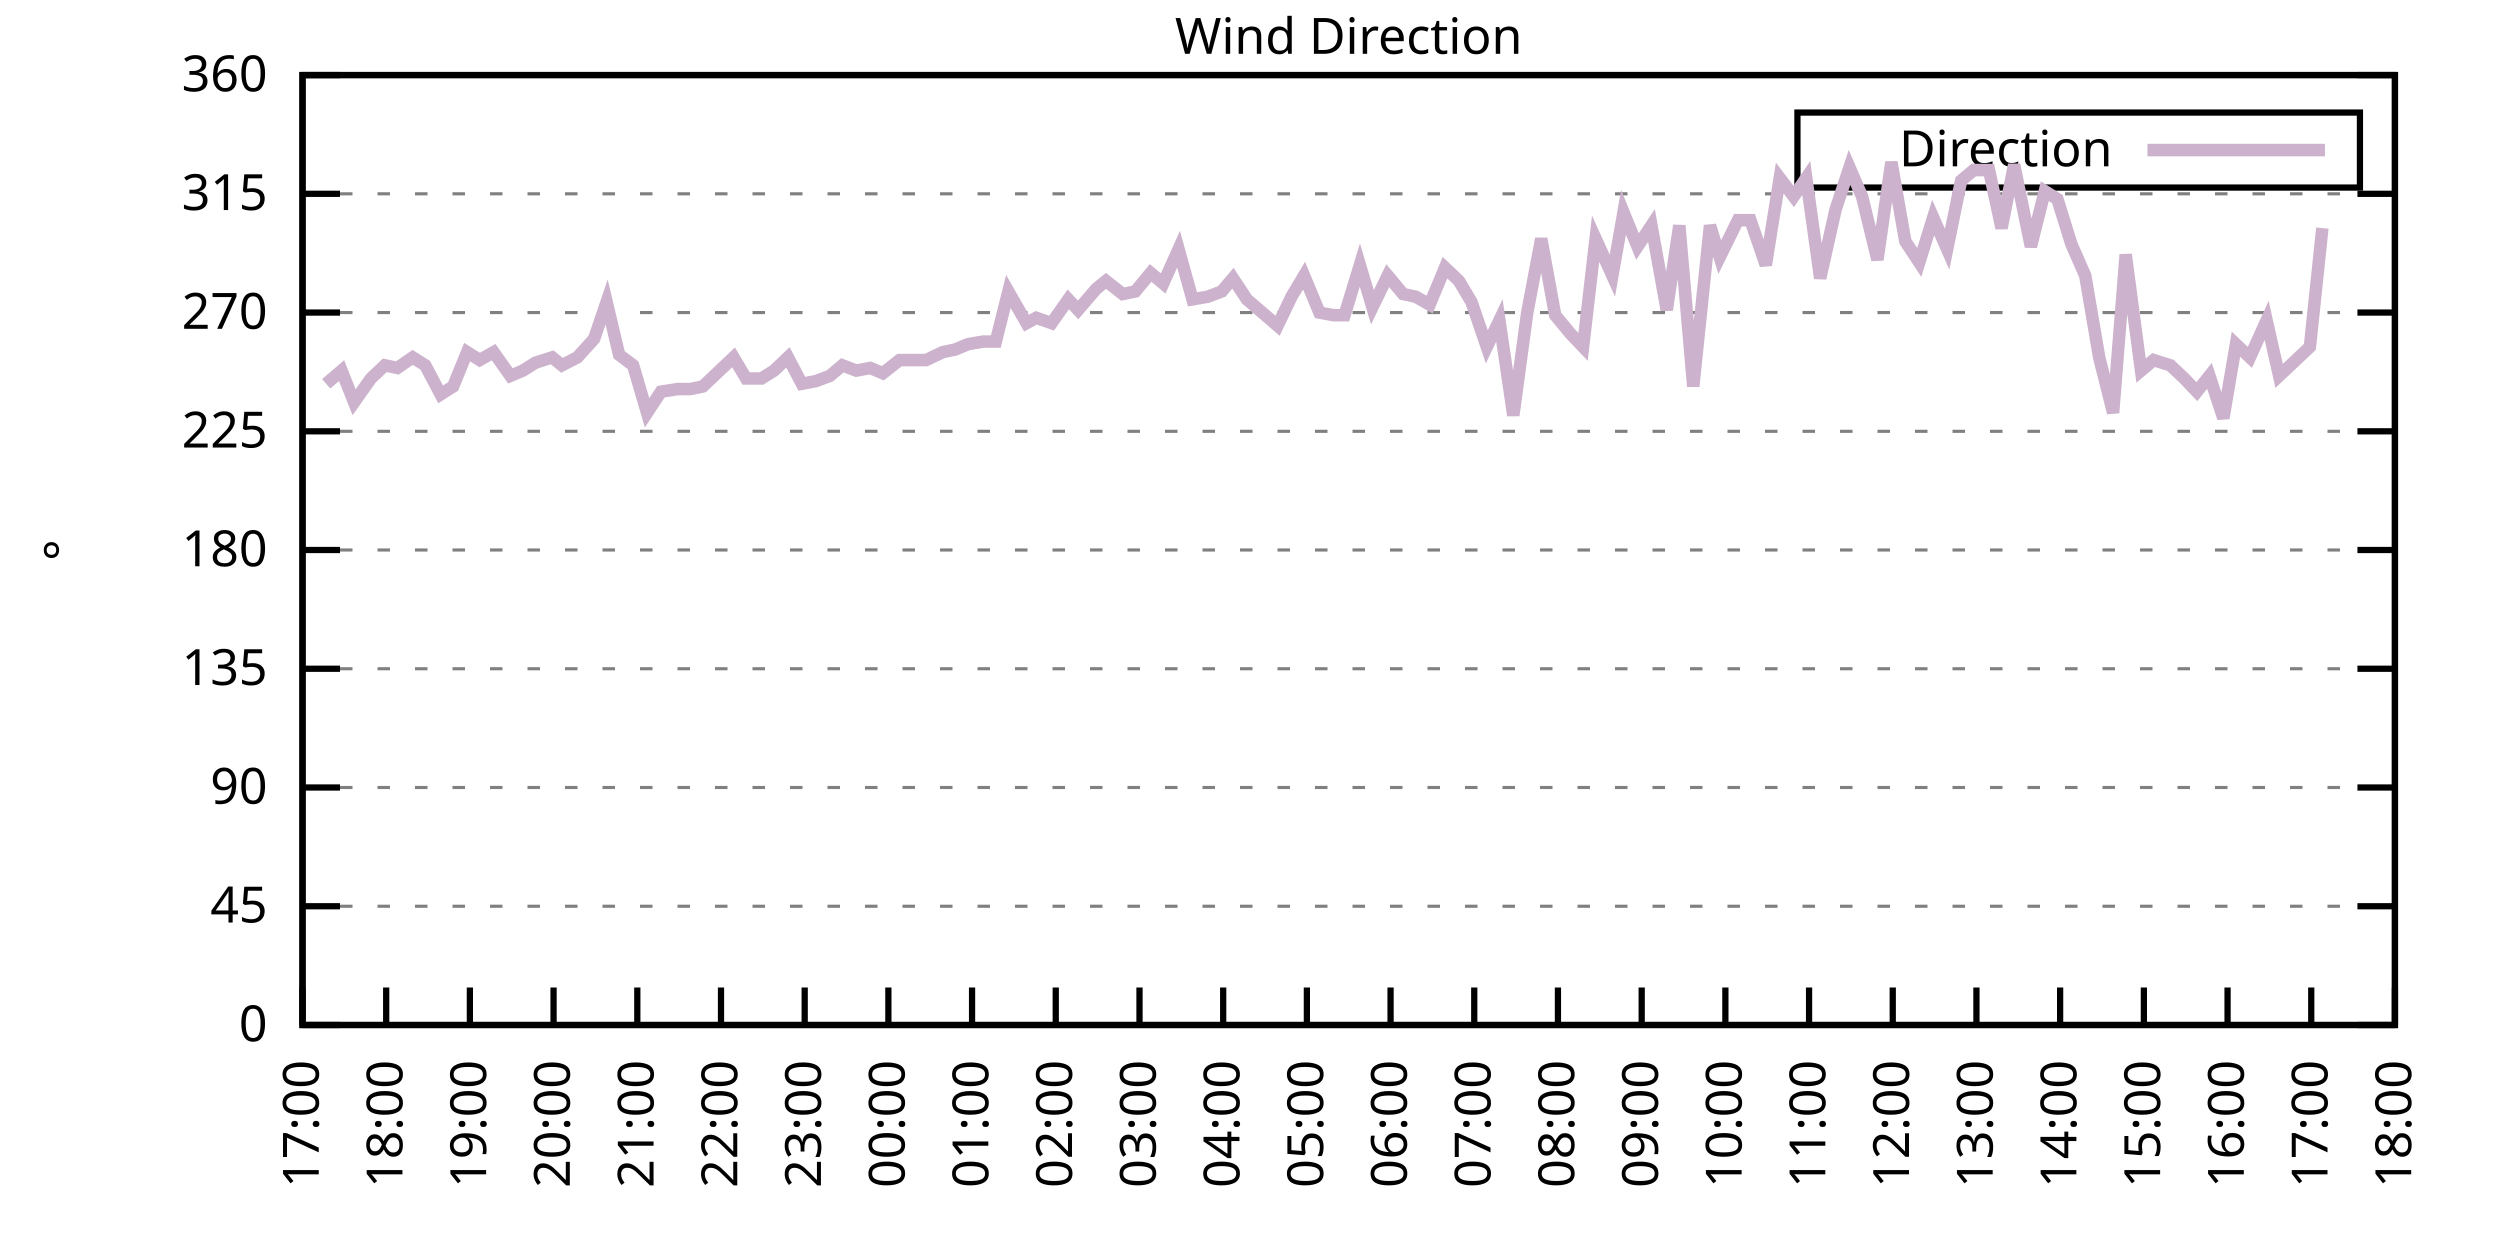
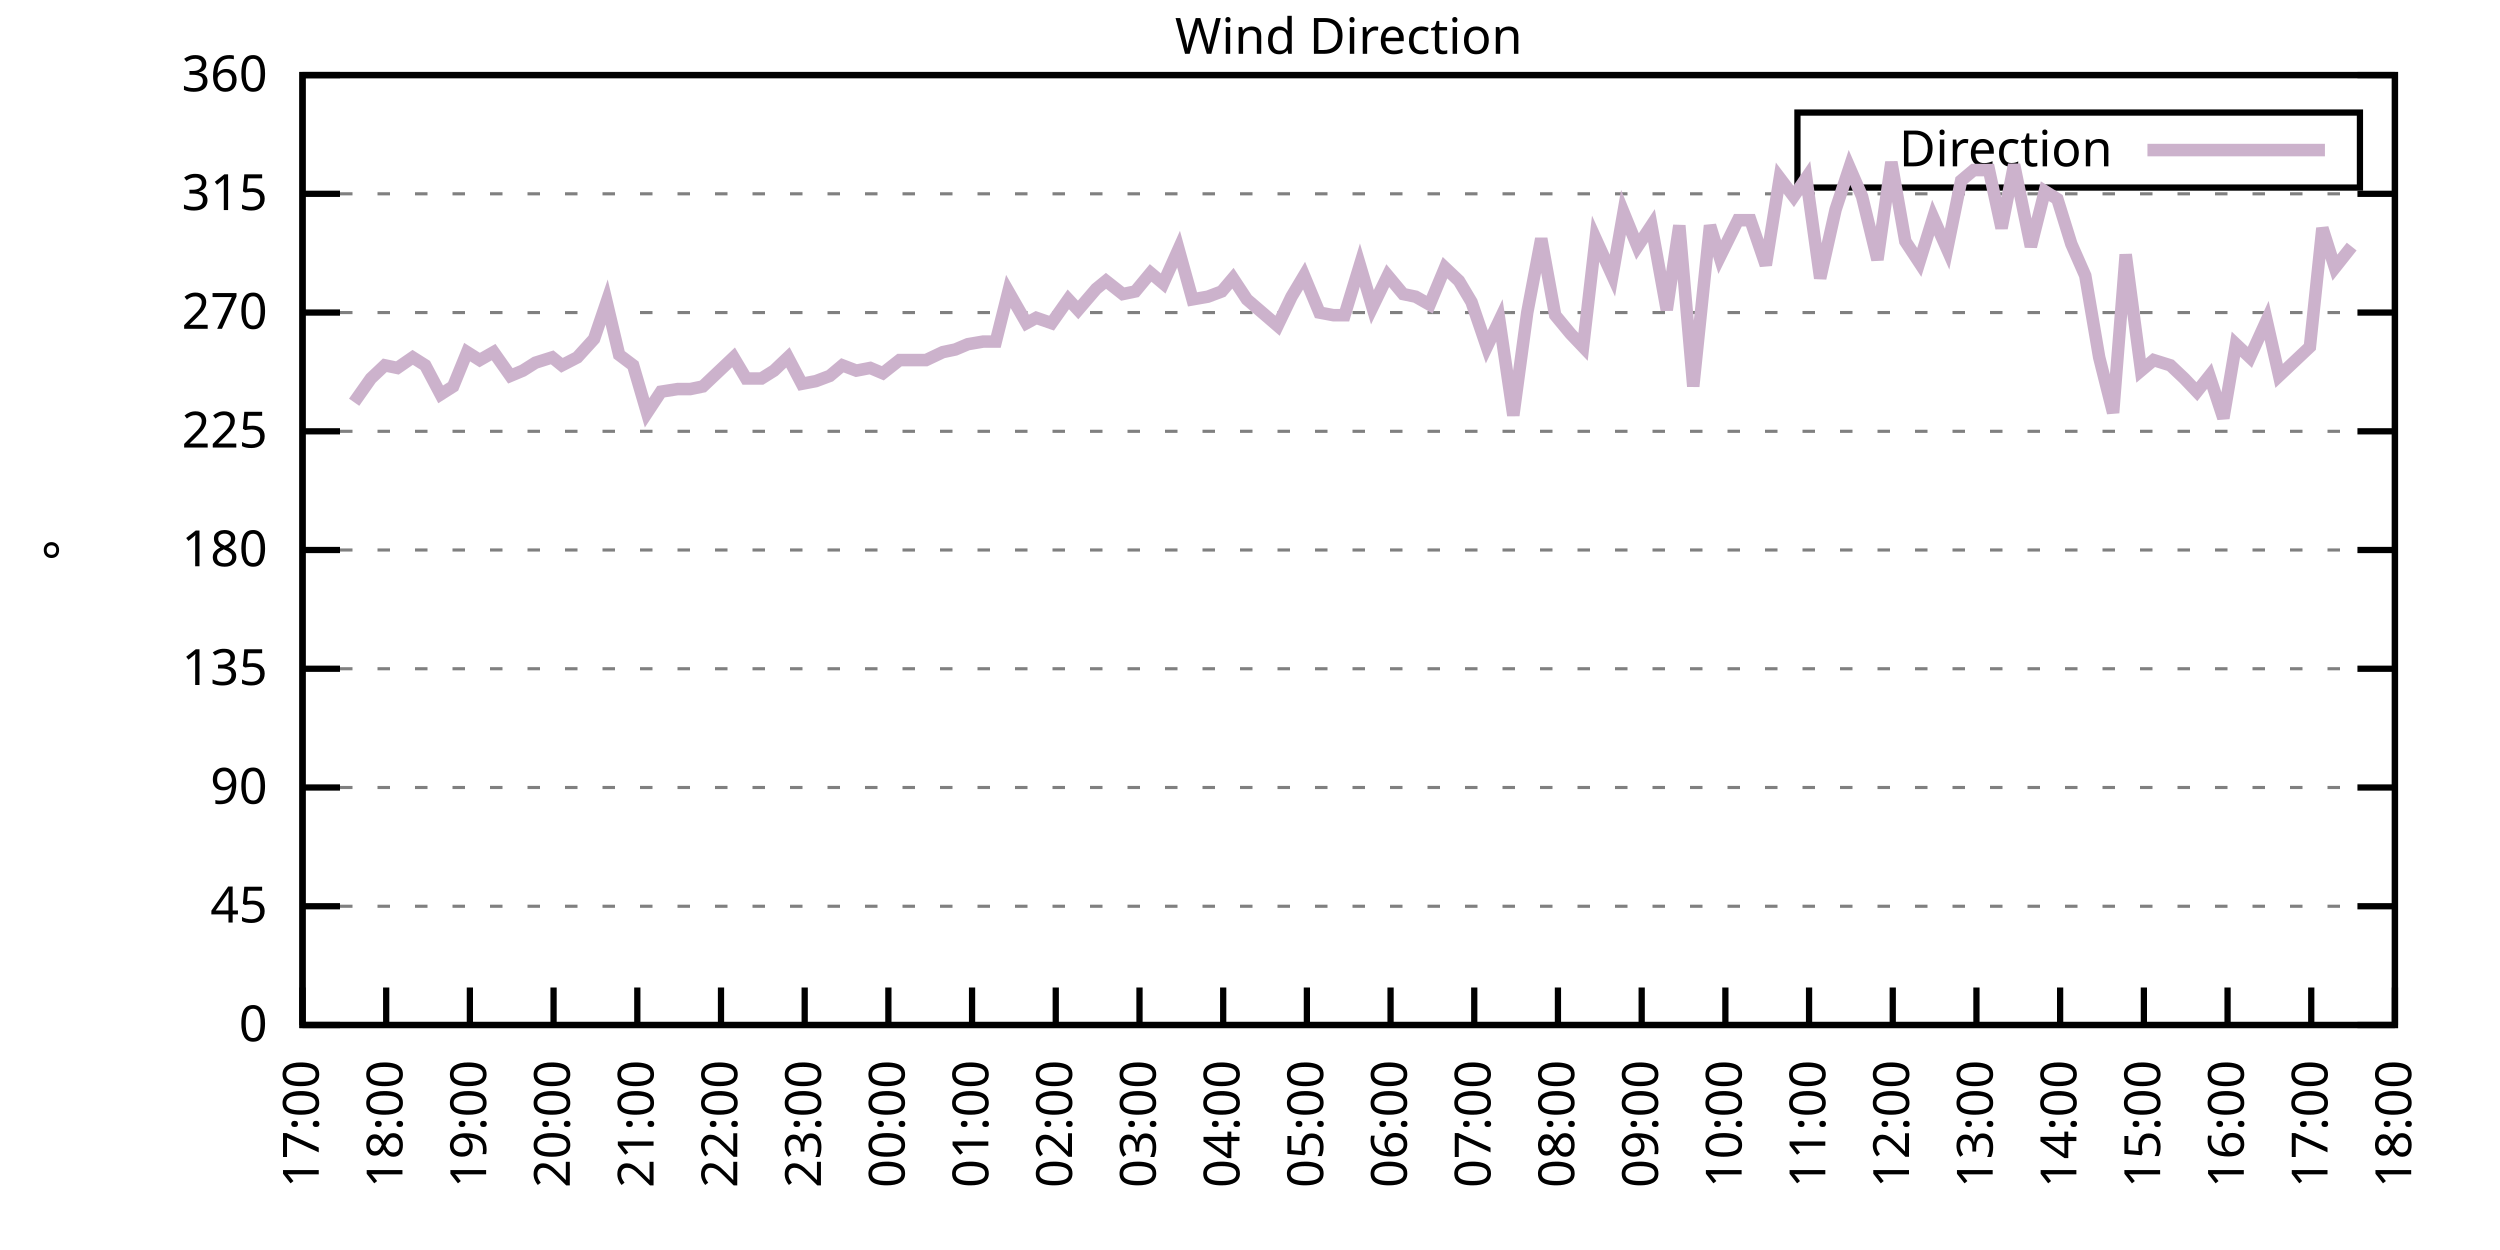
<svg xmlns="http://www.w3.org/2000/svg" xmlns:xlink="http://www.w3.org/1999/xlink" width="400" height="200" viewBox="0 0 400 200">
  <g id="gnuplot_canvas">
    <rect x="0" y="0" width="400" height="200" fill="none" />
    <defs>
      <circle id="gpDot" r="0.5" stroke-width="0.5" stroke="currentColor" />
      <path id="gpPt0" stroke-width="0.333" stroke="currentColor" d="M-1,0 h2 M0,-1 v2" />
      <path id="gpPt1" stroke-width="0.333" stroke="currentColor" d="M-1,-1 L1,1 M1,-1 L-1,1" />
      <path id="gpPt2" stroke-width="0.333" stroke="currentColor" d="M-1,0 L1,0 M0,-1 L0,1 M-1,-1 L1,1 M-1,1 L1,-1" />
      <rect id="gpPt3" stroke-width="0.333" stroke="currentColor" x="-1" y="-1" width="2" height="2" />
      <rect id="gpPt4" stroke-width="0.333" stroke="currentColor" fill="currentColor" x="-1" y="-1" width="2" height="2" />
      <circle id="gpPt5" stroke-width="0.333" stroke="currentColor" cx="0" cy="0" r="1" />
      <use xlink:href="#gpPt5" id="gpPt6" fill="currentColor" stroke="none" />
      <path id="gpPt7" stroke-width="0.333" stroke="currentColor" d="M0,-1.33 L-1.33,0.67 L1.33,0.67 z" />
      <use xlink:href="#gpPt7" id="gpPt8" fill="currentColor" stroke="none" />
      <use xlink:href="#gpPt7" id="gpPt9" stroke="currentColor" transform="rotate(180)" />
      <use xlink:href="#gpPt9" id="gpPt10" fill="currentColor" stroke="none" />
      <use xlink:href="#gpPt3" id="gpPt11" stroke="currentColor" transform="rotate(45)" />
      <use xlink:href="#gpPt11" id="gpPt12" fill="currentColor" stroke="none" />
      <path id="gpPt13" stroke-width="0.333" stroke="currentColor" d="M0,1.330 L1.265,0.411 L0.782,-1.067 L-0.782,-1.076 L-1.265,0.411 z" />
      <use xlink:href="#gpPt13" id="gpPt14" fill="currentColor" stroke="none" />
      <filter id="textbox" filterUnits="objectBoundingBox" x="0" y="0" height="1" width="1">
        <feFlood flood-color="white" flood-opacity="1" result="bgnd" />
        <feComposite in="SourceGraphic" in2="bgnd" operator="atop" />
      </filter>
      <filter id="greybox" filterUnits="objectBoundingBox" x="0" y="0" height="1" width="1">
        <feFlood flood-color="lightgrey" flood-opacity="1" result="grey" />
        <feComposite in="SourceGraphic" in2="grey" operator="atop" />
      </filter>
    </defs>
    <g fill="none" color="white" stroke="currentColor" stroke-width="1.00" stroke-linecap="butt" stroke-linejoin="miter">
</g>
    <g fill="none" color="black" stroke="currentColor" stroke-width="1.00" stroke-linecap="butt" stroke-linejoin="miter">
      <g stroke="none" shape-rendering="crispEdges">
        <polygon fill="rgb(255, 255, 255)" points="48.40,164.00 383.18,164.00 383.18,12.02 48.40,12.02 " />
      </g>
    </g>
    <g fill="none" color="black" stroke="currentColor" stroke-width="1.00" stroke-linecap="butt" stroke-linejoin="miter">
</g>
    <g fill="none" color="black" stroke="black" stroke-width="0.50" stroke-linecap="butt" stroke-linejoin="miter">
</g>
    <g fill="none" color="gray" stroke="currentColor" stroke-width="0.50" stroke-linecap="butt" stroke-linejoin="miter">
      <path stroke="gray" stroke-dasharray="2,4" class="gridline" d="M48.40,164.00 L383.19,164.00  " />
    </g>
    <g fill="none" color="gray" stroke="gray" stroke-width="1.00" stroke-linecap="butt" stroke-linejoin="miter">
</g>
    <g fill="none" color="black" stroke="currentColor" stroke-width="1.00" stroke-linecap="butt" stroke-linejoin="miter">
      <path stroke="black" d="M48.40,164.00 L54.40,164.00 M383.19,164.00 L377.19,164.00  " />
      <g transform="translate(42.80,166.60)" stroke="none" fill="black" font-family="Sans" font-size="8.00" text-anchor="end">
        <text>
          <tspan font-family="Sans"> 0</tspan>
        </text>
      </g>
    </g>
    <g fill="none" color="black" stroke="currentColor" stroke-width="1.00" stroke-linecap="butt" stroke-linejoin="miter">
</g>
    <g fill="none" color="black" stroke="black" stroke-width="0.50" stroke-linecap="butt" stroke-linejoin="miter">
</g>
    <g fill="none" color="gray" stroke="currentColor" stroke-width="0.50" stroke-linecap="butt" stroke-linejoin="miter">
      <path stroke="gray" stroke-dasharray="2,4" class="gridline" d="M48.40,145.00 L383.19,145.00  " />
    </g>
    <g fill="none" color="gray" stroke="gray" stroke-width="1.00" stroke-linecap="butt" stroke-linejoin="miter">
</g>
    <g fill="none" color="black" stroke="currentColor" stroke-width="1.00" stroke-linecap="butt" stroke-linejoin="miter">
      <path stroke="black" d="M48.40,145.00 L54.40,145.00 M383.19,145.00 L377.19,145.00  " />
      <g transform="translate(42.80,147.60)" stroke="none" fill="black" font-family="Sans" font-size="8.00" text-anchor="end">
        <text>
          <tspan font-family="Sans"> 45</tspan>
        </text>
      </g>
    </g>
    <g fill="none" color="black" stroke="currentColor" stroke-width="1.00" stroke-linecap="butt" stroke-linejoin="miter">
</g>
    <g fill="none" color="black" stroke="black" stroke-width="0.50" stroke-linecap="butt" stroke-linejoin="miter">
</g>
    <g fill="none" color="gray" stroke="currentColor" stroke-width="0.50" stroke-linecap="butt" stroke-linejoin="miter">
      <path stroke="gray" stroke-dasharray="2,4" class="gridline" d="M48.40,126.00 L383.19,126.00  " />
    </g>
    <g fill="none" color="gray" stroke="gray" stroke-width="1.00" stroke-linecap="butt" stroke-linejoin="miter">
</g>
    <g fill="none" color="black" stroke="currentColor" stroke-width="1.00" stroke-linecap="butt" stroke-linejoin="miter">
      <path stroke="black" d="M48.40,126.00 L54.40,126.00 M383.19,126.00 L377.19,126.00  " />
      <g transform="translate(42.80,128.60)" stroke="none" fill="black" font-family="Sans" font-size="8.00" text-anchor="end">
        <text>
          <tspan font-family="Sans"> 90</tspan>
        </text>
      </g>
    </g>
    <g fill="none" color="black" stroke="currentColor" stroke-width="1.00" stroke-linecap="butt" stroke-linejoin="miter">
</g>
    <g fill="none" color="black" stroke="black" stroke-width="0.50" stroke-linecap="butt" stroke-linejoin="miter">
</g>
    <g fill="none" color="gray" stroke="currentColor" stroke-width="0.50" stroke-linecap="butt" stroke-linejoin="miter">
      <path stroke="gray" stroke-dasharray="2,4" class="gridline" d="M48.40,107.00 L383.19,107.00  " />
    </g>
    <g fill="none" color="gray" stroke="gray" stroke-width="1.00" stroke-linecap="butt" stroke-linejoin="miter">
</g>
    <g fill="none" color="black" stroke="currentColor" stroke-width="1.00" stroke-linecap="butt" stroke-linejoin="miter">
      <path stroke="black" d="M48.40,107.00 L54.40,107.00 M383.19,107.00 L377.19,107.00  " />
      <g transform="translate(42.80,109.60)" stroke="none" fill="black" font-family="Sans" font-size="8.00" text-anchor="end">
        <text>
          <tspan font-family="Sans"> 135</tspan>
        </text>
      </g>
    </g>
    <g fill="none" color="black" stroke="currentColor" stroke-width="1.00" stroke-linecap="butt" stroke-linejoin="miter">
</g>
    <g fill="none" color="black" stroke="black" stroke-width="0.50" stroke-linecap="butt" stroke-linejoin="miter">
</g>
    <g fill="none" color="gray" stroke="currentColor" stroke-width="0.50" stroke-linecap="butt" stroke-linejoin="miter">
      <path stroke="gray" stroke-dasharray="2,4" class="gridline" d="M48.40,88.00 L383.19,88.00  " />
    </g>
    <g fill="none" color="gray" stroke="gray" stroke-width="1.00" stroke-linecap="butt" stroke-linejoin="miter">
</g>
    <g fill="none" color="black" stroke="currentColor" stroke-width="1.00" stroke-linecap="butt" stroke-linejoin="miter">
      <path stroke="black" d="M48.40,88.00 L54.40,88.00 M383.19,88.00 L377.19,88.00  " />
      <g transform="translate(42.80,90.60)" stroke="none" fill="black" font-family="Sans" font-size="8.00" text-anchor="end">
        <text>
          <tspan font-family="Sans"> 180</tspan>
        </text>
      </g>
    </g>
    <g fill="none" color="black" stroke="currentColor" stroke-width="1.00" stroke-linecap="butt" stroke-linejoin="miter">
</g>
    <g fill="none" color="black" stroke="black" stroke-width="0.50" stroke-linecap="butt" stroke-linejoin="miter">
</g>
    <g fill="none" color="gray" stroke="currentColor" stroke-width="0.50" stroke-linecap="butt" stroke-linejoin="miter">
      <path stroke="gray" stroke-dasharray="2,4" class="gridline" d="M48.40,69.01 L383.19,69.01  " />
    </g>
    <g fill="none" color="gray" stroke="gray" stroke-width="1.00" stroke-linecap="butt" stroke-linejoin="miter">
</g>
    <g fill="none" color="black" stroke="currentColor" stroke-width="1.00" stroke-linecap="butt" stroke-linejoin="miter">
      <path stroke="black" d="M48.40,69.01 L54.40,69.01 M383.19,69.01 L377.19,69.01  " />
      <g transform="translate(42.80,71.61)" stroke="none" fill="black" font-family="Sans" font-size="8.00" text-anchor="end">
        <text>
          <tspan font-family="Sans"> 225</tspan>
        </text>
      </g>
    </g>
    <g fill="none" color="black" stroke="currentColor" stroke-width="1.00" stroke-linecap="butt" stroke-linejoin="miter">
</g>
    <g fill="none" color="black" stroke="black" stroke-width="0.50" stroke-linecap="butt" stroke-linejoin="miter">
</g>
    <g fill="none" color="gray" stroke="currentColor" stroke-width="0.50" stroke-linecap="butt" stroke-linejoin="miter">
      <path stroke="gray" stroke-dasharray="2,4" class="gridline" d="M48.40,50.01 L383.19,50.01  " />
    </g>
    <g fill="none" color="gray" stroke="gray" stroke-width="1.00" stroke-linecap="butt" stroke-linejoin="miter">
</g>
    <g fill="none" color="black" stroke="currentColor" stroke-width="1.00" stroke-linecap="butt" stroke-linejoin="miter">
      <path stroke="black" d="M48.40,50.01 L54.40,50.01 M383.19,50.01 L377.19,50.01  " />
      <g transform="translate(42.80,52.61)" stroke="none" fill="black" font-family="Sans" font-size="8.00" text-anchor="end">
        <text>
          <tspan font-family="Sans"> 270</tspan>
        </text>
      </g>
    </g>
    <g fill="none" color="black" stroke="currentColor" stroke-width="1.00" stroke-linecap="butt" stroke-linejoin="miter">
</g>
    <g fill="none" color="black" stroke="black" stroke-width="0.50" stroke-linecap="butt" stroke-linejoin="miter">
</g>
    <g fill="none" color="gray" stroke="currentColor" stroke-width="0.50" stroke-linecap="butt" stroke-linejoin="miter">
      <path stroke="gray" stroke-dasharray="2,4" class="gridline" d="M48.40,31.01 L383.19,31.01  " />
    </g>
    <g fill="none" color="gray" stroke="gray" stroke-width="1.00" stroke-linecap="butt" stroke-linejoin="miter">
</g>
    <g fill="none" color="black" stroke="currentColor" stroke-width="1.00" stroke-linecap="butt" stroke-linejoin="miter">
      <path stroke="black" d="M48.40,31.01 L54.40,31.01 M383.19,31.01 L377.19,31.01  " />
      <g transform="translate(42.80,33.61)" stroke="none" fill="black" font-family="Sans" font-size="8.00" text-anchor="end">
        <text>
          <tspan font-family="Sans"> 315</tspan>
        </text>
      </g>
    </g>
    <g fill="none" color="black" stroke="currentColor" stroke-width="1.00" stroke-linecap="butt" stroke-linejoin="miter">
</g>
    <g fill="none" color="black" stroke="black" stroke-width="0.50" stroke-linecap="butt" stroke-linejoin="miter">
</g>
    <g fill="none" color="gray" stroke="currentColor" stroke-width="0.50" stroke-linecap="butt" stroke-linejoin="miter">
      <path stroke="gray" stroke-dasharray="2,4" class="gridline" d="M48.40,12.01 L383.19,12.01  " />
    </g>
    <g fill="none" color="gray" stroke="gray" stroke-width="1.00" stroke-linecap="butt" stroke-linejoin="miter">
</g>
    <g fill="none" color="black" stroke="currentColor" stroke-width="1.00" stroke-linecap="butt" stroke-linejoin="miter">
      <path stroke="black" d="M48.40,12.01 L54.40,12.01 M383.19,12.01 L377.19,12.01  " />
      <g transform="translate(42.80,14.61)" stroke="none" fill="black" font-family="Sans" font-size="8.00" text-anchor="end">
        <text>
          <tspan font-family="Sans"> 360</tspan>
        </text>
      </g>
    </g>
    <g fill="none" color="black" stroke="currentColor" stroke-width="1.00" stroke-linecap="butt" stroke-linejoin="miter">
      <path stroke="black" d="M48.40,164.00 L48.40,158.00  " />
      <g transform="translate(51.00,169.60) rotate(270.00)" stroke="none" fill="black" font-family="Sans" font-size="8.00" text-anchor="end">
        <text>
          <tspan font-family="Sans">17:00</tspan>
        </text>
      </g>
    </g>
    <g fill="none" color="black" stroke="currentColor" stroke-width="1.00" stroke-linecap="butt" stroke-linejoin="miter">
      <path stroke="black" d="M61.79,164.00 L61.79,158.00  " />
      <g transform="translate(64.39,169.60) rotate(270.00)" stroke="none" fill="black" font-family="Sans" font-size="8.00" text-anchor="end">
        <text>
          <tspan font-family="Sans">18:00</tspan>
        </text>
      </g>
    </g>
    <g fill="none" color="black" stroke="currentColor" stroke-width="1.00" stroke-linecap="butt" stroke-linejoin="miter">
      <path stroke="black" d="M75.18,164.00 L75.18,158.00  " />
      <g transform="translate(77.78,169.60) rotate(270.00)" stroke="none" fill="black" font-family="Sans" font-size="8.00" text-anchor="end">
        <text>
          <tspan font-family="Sans">19:00</tspan>
        </text>
      </g>
    </g>
    <g fill="none" color="black" stroke="currentColor" stroke-width="1.00" stroke-linecap="butt" stroke-linejoin="miter">
      <path stroke="black" d="M88.57,164.00 L88.57,158.00  " />
      <g transform="translate(91.17,169.60) rotate(270.00)" stroke="none" fill="black" font-family="Sans" font-size="8.00" text-anchor="end">
        <text>
          <tspan font-family="Sans">20:00</tspan>
        </text>
      </g>
    </g>
    <g fill="none" color="black" stroke="currentColor" stroke-width="1.00" stroke-linecap="butt" stroke-linejoin="miter">
      <path stroke="black" d="M101.97,164.00 L101.97,158.00  " />
      <g transform="translate(104.57,169.60) rotate(270.00)" stroke="none" fill="black" font-family="Sans" font-size="8.00" text-anchor="end">
        <text>
          <tspan font-family="Sans">21:00</tspan>
        </text>
      </g>
    </g>
    <g fill="none" color="black" stroke="currentColor" stroke-width="1.00" stroke-linecap="butt" stroke-linejoin="miter">
      <path stroke="black" d="M115.36,164.00 L115.36,158.00  " />
      <g transform="translate(117.96,169.60) rotate(270.00)" stroke="none" fill="black" font-family="Sans" font-size="8.00" text-anchor="end">
        <text>
          <tspan font-family="Sans">22:00</tspan>
        </text>
      </g>
    </g>
    <g fill="none" color="black" stroke="currentColor" stroke-width="1.00" stroke-linecap="butt" stroke-linejoin="miter">
      <path stroke="black" d="M128.75,164.00 L128.75,158.00  " />
      <g transform="translate(131.35,169.60) rotate(270.00)" stroke="none" fill="black" font-family="Sans" font-size="8.00" text-anchor="end">
        <text>
          <tspan font-family="Sans">23:00</tspan>
        </text>
      </g>
    </g>
    <g fill="none" color="black" stroke="currentColor" stroke-width="1.00" stroke-linecap="butt" stroke-linejoin="miter">
      <path stroke="black" d="M142.14,164.00 L142.14,158.00  " />
      <g transform="translate(144.74,169.60) rotate(270.00)" stroke="none" fill="black" font-family="Sans" font-size="8.00" text-anchor="end">
        <text>
          <tspan font-family="Sans">00:00</tspan>
        </text>
      </g>
    </g>
    <g fill="none" color="black" stroke="currentColor" stroke-width="1.00" stroke-linecap="butt" stroke-linejoin="miter">
      <path stroke="black" d="M155.53,164.00 L155.53,158.00  " />
      <g transform="translate(158.13,169.60) rotate(270.00)" stroke="none" fill="black" font-family="Sans" font-size="8.00" text-anchor="end">
        <text>
          <tspan font-family="Sans">01:00</tspan>
        </text>
      </g>
    </g>
    <g fill="none" color="black" stroke="currentColor" stroke-width="1.00" stroke-linecap="butt" stroke-linejoin="miter">
      <path stroke="black" d="M168.92,164.00 L168.92,158.00  " />
      <g transform="translate(171.52,169.60) rotate(270.00)" stroke="none" fill="black" font-family="Sans" font-size="8.00" text-anchor="end">
        <text>
          <tspan font-family="Sans">02:00</tspan>
        </text>
      </g>
    </g>
    <g fill="none" color="black" stroke="currentColor" stroke-width="1.00" stroke-linecap="butt" stroke-linejoin="miter">
      <path stroke="black" d="M182.32,164.00 L182.32,158.00  " />
      <g transform="translate(184.92,169.60) rotate(270.00)" stroke="none" fill="black" font-family="Sans" font-size="8.00" text-anchor="end">
        <text>
          <tspan font-family="Sans">03:00</tspan>
        </text>
      </g>
    </g>
    <g fill="none" color="black" stroke="currentColor" stroke-width="1.00" stroke-linecap="butt" stroke-linejoin="miter">
      <path stroke="black" d="M195.71,164.00 L195.71,158.00  " />
      <g transform="translate(198.31,169.60) rotate(270.00)" stroke="none" fill="black" font-family="Sans" font-size="8.00" text-anchor="end">
        <text>
          <tspan font-family="Sans">04:00</tspan>
        </text>
      </g>
    </g>
    <g fill="none" color="black" stroke="currentColor" stroke-width="1.00" stroke-linecap="butt" stroke-linejoin="miter">
      <path stroke="black" d="M209.10,164.00 L209.10,158.00  " />
      <g transform="translate(211.70,169.60) rotate(270.00)" stroke="none" fill="black" font-family="Sans" font-size="8.00" text-anchor="end">
        <text>
          <tspan font-family="Sans">05:00</tspan>
        </text>
      </g>
    </g>
    <g fill="none" color="black" stroke="currentColor" stroke-width="1.00" stroke-linecap="butt" stroke-linejoin="miter">
      <path stroke="black" d="M222.49,164.00 L222.49,158.00  " />
      <g transform="translate(225.09,169.60) rotate(270.00)" stroke="none" fill="black" font-family="Sans" font-size="8.00" text-anchor="end">
        <text>
          <tspan font-family="Sans">06:00</tspan>
        </text>
      </g>
    </g>
    <g fill="none" color="black" stroke="currentColor" stroke-width="1.00" stroke-linecap="butt" stroke-linejoin="miter">
      <path stroke="black" d="M235.88,164.00 L235.88,158.00  " />
      <g transform="translate(238.48,169.60) rotate(270.00)" stroke="none" fill="black" font-family="Sans" font-size="8.00" text-anchor="end">
        <text>
          <tspan font-family="Sans">07:00</tspan>
        </text>
      </g>
    </g>
    <g fill="none" color="black" stroke="currentColor" stroke-width="1.00" stroke-linecap="butt" stroke-linejoin="miter">
      <path stroke="black" d="M249.27,164.00 L249.27,158.00  " />
      <g transform="translate(251.87,169.60) rotate(270.00)" stroke="none" fill="black" font-family="Sans" font-size="8.00" text-anchor="end">
        <text>
          <tspan font-family="Sans">08:00</tspan>
        </text>
      </g>
    </g>
    <g fill="none" color="black" stroke="currentColor" stroke-width="1.00" stroke-linecap="butt" stroke-linejoin="miter">
      <path stroke="black" d="M262.67,164.00 L262.67,158.00  " />
      <g transform="translate(265.27,169.60) rotate(270.00)" stroke="none" fill="black" font-family="Sans" font-size="8.00" text-anchor="end">
        <text>
          <tspan font-family="Sans">09:00</tspan>
        </text>
      </g>
    </g>
    <g fill="none" color="black" stroke="currentColor" stroke-width="1.00" stroke-linecap="butt" stroke-linejoin="miter">
      <path stroke="black" d="M276.06,164.00 L276.06,158.00  " />
      <g transform="translate(278.66,169.60) rotate(270.00)" stroke="none" fill="black" font-family="Sans" font-size="8.00" text-anchor="end">
        <text>
          <tspan font-family="Sans">10:00</tspan>
        </text>
      </g>
    </g>
    <g fill="none" color="black" stroke="currentColor" stroke-width="1.00" stroke-linecap="butt" stroke-linejoin="miter">
      <path stroke="black" d="M289.45,164.00 L289.45,158.00  " />
      <g transform="translate(292.05,169.60) rotate(270.00)" stroke="none" fill="black" font-family="Sans" font-size="8.00" text-anchor="end">
        <text>
          <tspan font-family="Sans">11:00</tspan>
        </text>
      </g>
    </g>
    <g fill="none" color="black" stroke="currentColor" stroke-width="1.00" stroke-linecap="butt" stroke-linejoin="miter">
      <path stroke="black" d="M302.84,164.00 L302.84,158.00  " />
      <g transform="translate(305.44,169.60) rotate(270.00)" stroke="none" fill="black" font-family="Sans" font-size="8.00" text-anchor="end">
        <text>
          <tspan font-family="Sans">12:00</tspan>
        </text>
      </g>
    </g>
    <g fill="none" color="black" stroke="currentColor" stroke-width="1.00" stroke-linecap="butt" stroke-linejoin="miter">
      <path stroke="black" d="M316.23,164.00 L316.23,158.00  " />
      <g transform="translate(318.83,169.60) rotate(270.00)" stroke="none" fill="black" font-family="Sans" font-size="8.00" text-anchor="end">
        <text>
          <tspan font-family="Sans">13:00</tspan>
        </text>
      </g>
    </g>
    <g fill="none" color="black" stroke="currentColor" stroke-width="1.00" stroke-linecap="butt" stroke-linejoin="miter">
      <path stroke="black" d="M329.62,164.00 L329.62,158.00  " />
      <g transform="translate(332.22,169.60) rotate(270.00)" stroke="none" fill="black" font-family="Sans" font-size="8.00" text-anchor="end">
        <text>
          <tspan font-family="Sans">14:00</tspan>
        </text>
      </g>
    </g>
    <g fill="none" color="black" stroke="currentColor" stroke-width="1.00" stroke-linecap="butt" stroke-linejoin="miter">
      <path stroke="black" d="M343.02,164.00 L343.02,158.00  " />
      <g transform="translate(345.62,169.60) rotate(270.00)" stroke="none" fill="black" font-family="Sans" font-size="8.00" text-anchor="end">
        <text>
          <tspan font-family="Sans">15:00</tspan>
        </text>
      </g>
    </g>
    <g fill="none" color="black" stroke="currentColor" stroke-width="1.00" stroke-linecap="butt" stroke-linejoin="miter">
      <path stroke="black" d="M356.41,164.00 L356.41,158.00  " />
      <g transform="translate(359.01,169.60) rotate(270.00)" stroke="none" fill="black" font-family="Sans" font-size="8.00" text-anchor="end">
        <text>
          <tspan font-family="Sans">16:00</tspan>
        </text>
      </g>
    </g>
    <g fill="none" color="black" stroke="currentColor" stroke-width="1.00" stroke-linecap="butt" stroke-linejoin="miter">
      <path stroke="black" d="M369.80,164.00 L369.80,158.00  " />
      <g transform="translate(372.40,169.60) rotate(270.00)" stroke="none" fill="black" font-family="Sans" font-size="8.00" text-anchor="end">
        <text>
          <tspan font-family="Sans">17:00</tspan>
        </text>
      </g>
    </g>
    <g fill="none" color="black" stroke="currentColor" stroke-width="1.00" stroke-linecap="butt" stroke-linejoin="miter">
      <path stroke="black" d="M383.19,164.00 L383.19,158.00  " />
      <g transform="translate(385.79,169.60) rotate(270.00)" stroke="none" fill="black" font-family="Sans" font-size="8.00" text-anchor="end">
        <text>
          <tspan font-family="Sans">18:00</tspan>
        </text>
      </g>
    </g>
    <g fill="none" color="black" stroke="currentColor" stroke-width="1.00" stroke-linecap="butt" stroke-linejoin="miter">
</g>
    <g fill="none" color="black" stroke="currentColor" stroke-width="1.00" stroke-linecap="butt" stroke-linejoin="miter">
      <path stroke="black" d="M48.40,12.01 L48.40,164.00 L383.19,164.00 L383.19,12.01 L48.40,12.01 Z  " />
    </g>
    <g fill="none" color="black" stroke="currentColor" stroke-width="1.00" stroke-linecap="butt" stroke-linejoin="miter">
</g>
    <g fill="none" color="black" stroke="currentColor" stroke-width="1.00" stroke-linecap="butt" stroke-linejoin="miter">
      <path stroke="black" d="M287.59,30.01 L287.59,18.01 L377.59,18.01 L377.59,30.01 L287.59,30.01 Z  " />
    </g>
    <g id="Wind_direction_plot_1">
      <g fill="none" color="white" stroke="black" stroke-width="2.00" stroke-linecap="butt" stroke-linejoin="miter">
</g>
      <g fill="none" color="black" stroke="currentColor" stroke-width="2.00" stroke-linecap="butt" stroke-linejoin="miter">
        <g transform="translate(337.99,26.61)" stroke="none" fill="black" font-family="Sans" font-size="8.00" text-anchor="end">
          <text>
            <tspan font-family="Sans">Direction</tspan>
          </text>
        </g>
      </g>
      <g fill="none" color="black" stroke="currentColor" stroke-width="2.00" stroke-linecap="butt" stroke-linejoin="miter">
-         <path stroke="rgb(204, 178, 204)" d="M343.59,24.01 L371.99,24.01 M52.19,61.41 L54.65,59.30 L56.66,64.36 L59.34,60.56 L61.57,58.45 L63.58,58.87   L66.03,57.18 L68.04,58.45 L70.50,63.10 L72.50,61.83 L74.74,56.34 L76.75,57.61 L78.98,56.34 L81.66,60.14   L83.66,59.30 L85.67,58.03 L88.35,57.18 L89.91,58.45 L92.37,57.18 L95.05,54.23 L97.06,48.32 L99.06,56.76   L101.30,58.45 L103.53,66.05 L105.76,62.67 L108.44,62.25 L110.45,62.25 L112.46,61.83 L115.13,59.30 L117.37,57.18   L119.38,60.56 L121.83,60.56 L123.84,59.30 L126.07,57.18 L128.30,61.41 L130.54,60.98 L132.77,60.14 L134.78,58.45   L137.01,59.30 L139.24,58.87 L141.25,59.72 L143.93,57.61 L146.16,57.61 L148.17,57.61 L150.85,56.34 L152.85,55.92   L154.86,55.07 L157.32,54.65 L159.33,54.65 L161.34,46.63 L164.24,51.70 L165.80,50.85 L168.25,51.70 L170.93,47.90   L172.50,49.59 L175.40,46.21 L176.96,44.94 L179.64,47.05 L181.65,46.63 L184.10,43.67 L186.11,45.36 L188.57,39.87   L190.80,47.90 L193.25,47.47 L195.48,46.63 L197.27,44.52 L199.50,47.90 L201.96,50.01 L204.41,52.12 L206.64,47.47   L208.65,44.10 L211.11,50.01 L213.34,50.43 L215.13,50.43 L217.58,42.41 L219.59,49.16 L222.04,44.10 L224.50,47.05   L226.51,47.47 L228.74,48.74 L231.20,42.83 L233.43,44.94 L235.44,48.32 L237.89,55.50 L239.90,51.27 L242.13,66.47   L244.36,50.01 L246.60,38.19 L248.83,50.43 L251.28,53.39 L253.29,55.50 L255.30,38.19 L257.98,44.10 L259.76,33.96   L262.00,39.45 L264.23,36.08 L266.68,49.59 L268.69,36.08 L270.92,61.83 L273.60,36.08 L275.16,41.14 L278.07,35.23   L280.07,35.23 L282.53,42.41 L284.76,28.48 L286.99,31.43 L289.00,28.48 L291.23,44.52 L293.69,33.54 L295.92,26.79   L297.93,31.43 L300.39,41.56 L302.62,25.94 L304.85,38.61 L307.08,41.99 L309.31,34.81 L311.54,39.87 L313.78,28.90   L315.79,27.21 L318.24,27.21 L320.25,36.50 L322.26,26.36 L324.94,39.45 L327.17,30.59 L329.18,31.85 L331.41,39.03   L333.64,44.10 L335.87,57.18 L338.10,66.05 L340.11,40.72 L342.57,59.30 L344.58,57.61 L347.26,58.45 L349.49,60.56   L351.50,62.67 L353.51,60.14 L355.74,66.90 L357.75,55.07 L359.98,57.18 L362.66,51.27 L364.66,60.14 L366.90,58.03   L369.58,55.50 L371.58,36.50  " />
+         <path stroke="rgb(204, 178, 204)" d="M343.59,24.01 L371.99,24.01 M56.66,64.36 L59.34,60.56 L61.57,58.45 L63.58,58.87 L66.03,57.18 L68.04,58.45   L70.50,63.10 L72.50,61.83 L74.74,56.34 L76.75,57.61 L78.98,56.34 L81.66,60.14 L83.66,59.30 L85.67,58.03   L88.35,57.18 L89.91,58.45 L92.37,57.18 L95.05,54.23 L97.06,48.32 L99.06,56.76 L101.30,58.45 L103.53,66.05   L105.76,62.67 L108.44,62.25 L110.45,62.25 L112.46,61.83 L115.13,59.30 L117.37,57.18 L119.38,60.56 L121.83,60.56   L123.84,59.30 L126.07,57.18 L128.30,61.41 L130.54,60.98 L132.77,60.14 L134.78,58.45 L137.01,59.30 L139.24,58.87   L141.25,59.72 L143.93,57.61 L146.16,57.61 L148.17,57.61 L150.85,56.34 L152.85,55.92 L154.86,55.07 L157.32,54.65   L159.33,54.65 L161.34,46.63 L164.24,51.70 L165.80,50.85 L168.25,51.70 L170.93,47.90 L172.50,49.59 L175.40,46.21   L176.96,44.94 L179.64,47.05 L181.65,46.63 L184.10,43.67 L186.11,45.36 L188.57,39.87 L190.80,47.90 L193.25,47.47   L195.48,46.63 L197.27,44.52 L199.50,47.90 L201.96,50.01 L204.41,52.12 L206.64,47.47 L208.65,44.10 L211.11,50.01   L213.34,50.43 L215.13,50.43 L217.58,42.41 L219.59,49.16 L222.04,44.10 L224.50,47.05 L226.51,47.47 L228.74,48.74   L231.20,42.83 L233.43,44.94 L235.44,48.32 L237.89,55.50 L239.90,51.27 L242.13,66.47 L244.36,50.01 L246.60,38.19   L248.83,50.43 L251.28,53.39 L253.29,55.50 L255.30,38.19 L257.98,44.10 L259.76,33.96 L262.00,39.45 L264.23,36.08   L266.68,49.59 L268.69,36.08 L270.92,61.83 L273.60,36.08 L275.16,41.14 L278.07,35.23 L280.07,35.23 L282.53,42.41   L284.76,28.48 L286.99,31.43 L289.00,28.48 L291.23,44.52 L293.69,33.54 L295.92,26.79 L297.93,31.43 L300.39,41.56   L302.62,25.94 L304.85,38.61 L307.08,41.99 L309.31,34.81 L311.54,39.87 L313.78,28.90 L315.79,27.21 L318.24,27.21   L320.25,36.50 L322.26,26.36 L324.94,39.45 L327.17,30.59 L329.18,31.85 L331.41,39.03 L333.64,44.10 L335.87,57.18   L338.10,66.05 L340.11,40.72 L342.57,59.30 L344.58,57.61 L347.26,58.45 L349.49,60.56 L351.50,62.67 L353.51,60.14   L355.74,66.90 L357.75,55.07 L359.98,57.18 L362.66,51.27 L364.66,60.14 L366.90,58.03 L369.58,55.50 L371.58,36.50   L373.59,42.83 L376.27,39.45  " />
      </g>
    </g>
    <g fill="none" color="black" stroke="currentColor" stroke-width="2.00" stroke-linecap="butt" stroke-linejoin="miter">
</g>
    <g fill="none" color="black" stroke="black" stroke-width="1.00" stroke-linecap="butt" stroke-linejoin="miter">
</g>
    <g fill="none" color="black" stroke="currentColor" stroke-width="1.00" stroke-linecap="butt" stroke-linejoin="miter">
      <path stroke="black" d="M48.40,12.01 L48.40,164.00 L383.19,164.00 L383.19,12.01 L48.40,12.01 Z  " />
      <g transform="translate(12.80,88.01) rotate(270.00)" stroke="none" fill="black" font-family="Sans" font-size="8.00" text-anchor="middle">
        <text>
          <tspan font-family="Sans">°</tspan>
        </text>
      </g>
    </g>
    <g fill="none" color="black" stroke="currentColor" stroke-width="1.00" stroke-linecap="butt" stroke-linejoin="miter">
</g>
    <g fill="none" color="black" stroke="currentColor" stroke-width="1.00" stroke-linecap="butt" stroke-linejoin="miter">
      <g transform="translate(215.79,8.61)" stroke="none" fill="black" font-family="Sans" font-size="8.00" text-anchor="middle">
        <text>
          <tspan font-family="Sans">Wind Direction</tspan>
        </text>
      </g>
    </g>
    <g fill="none" color="black" stroke="currentColor" stroke-width="1.00" stroke-linecap="butt" stroke-linejoin="miter">
</g>
  </g>
</svg>
